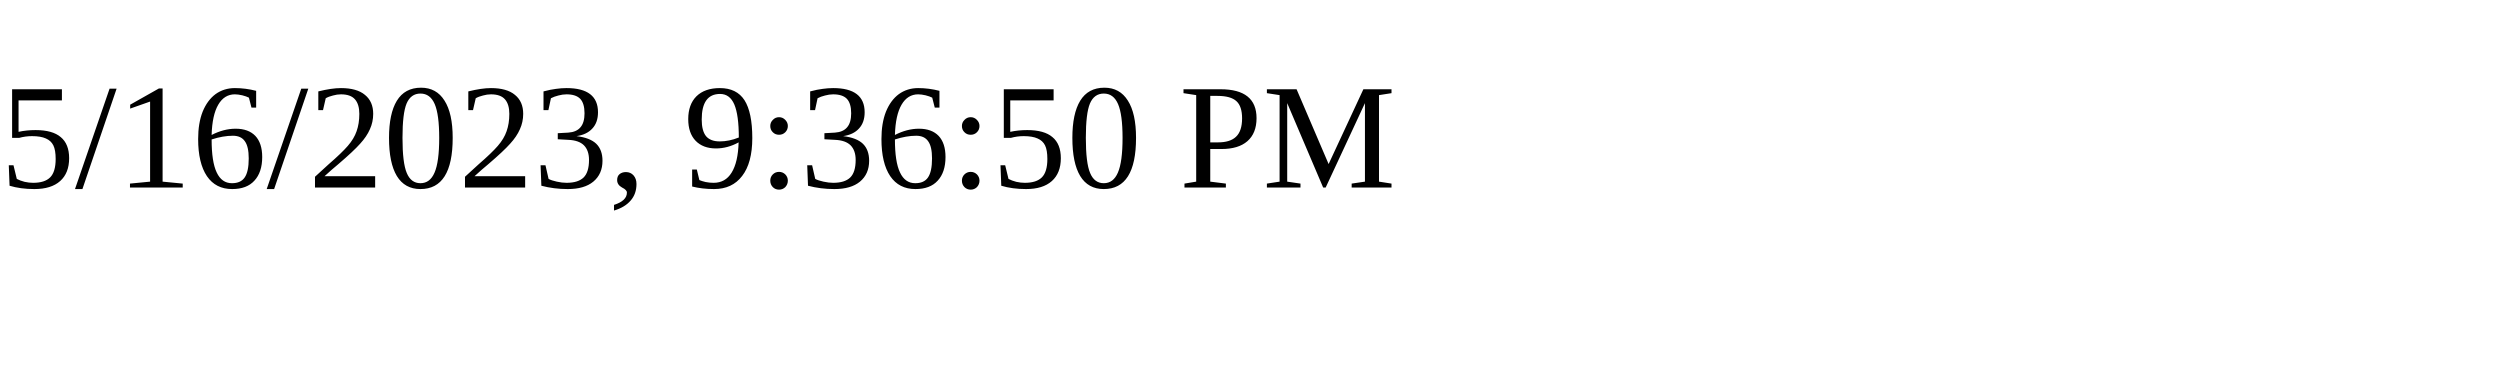
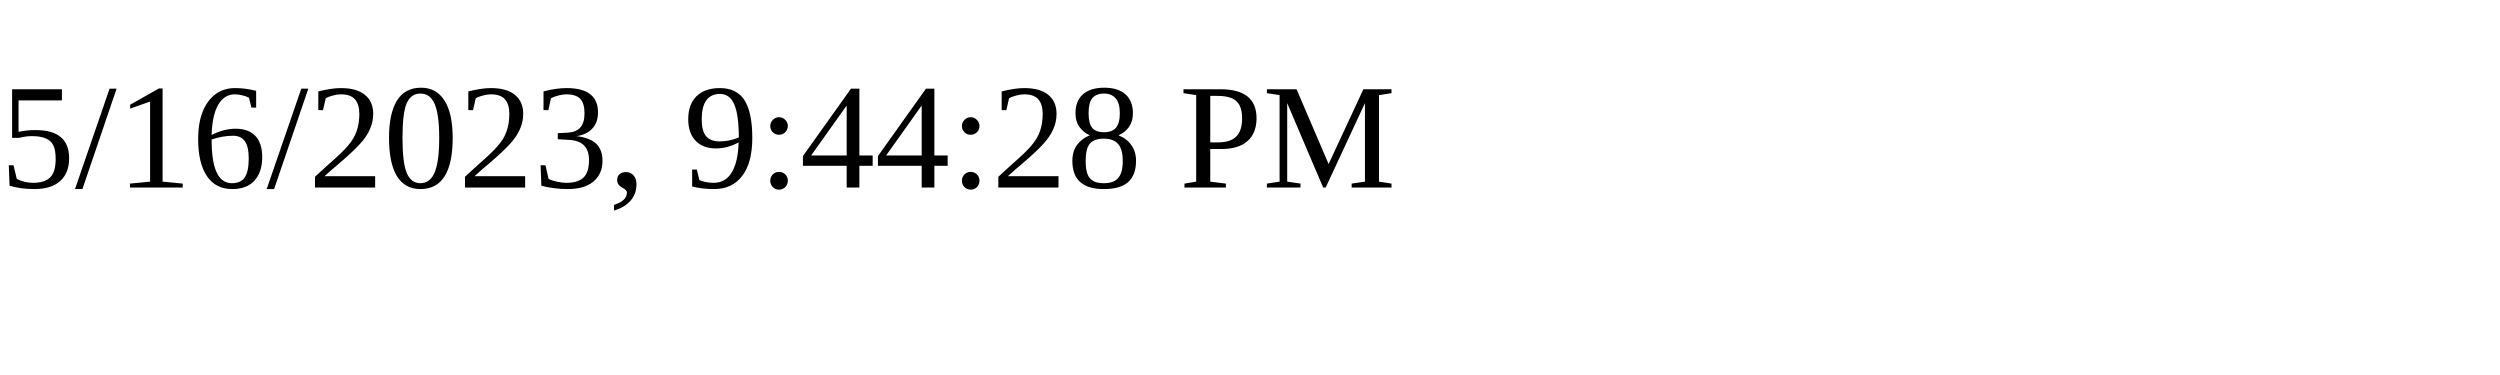
<svg xmlns="http://www.w3.org/2000/svg" height="30" width="200">
-   <text x="0" y="15">5/16/2023, 9:36:50 PM</text>
+   <text x="0" y="15">5/16/2023, 9:44:28 PM</text>
</svg>
